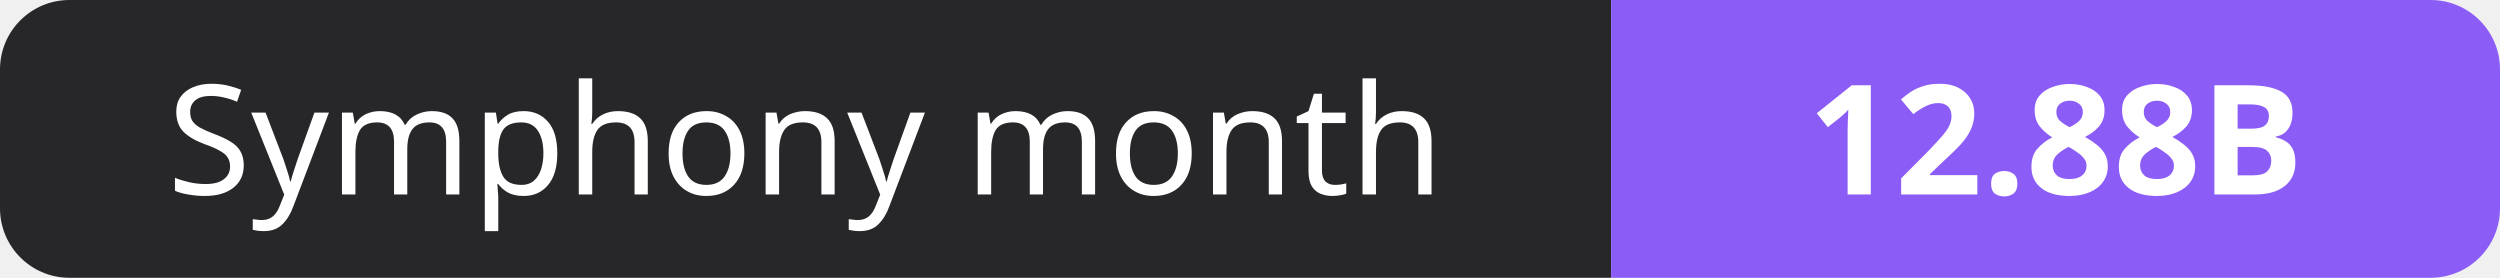
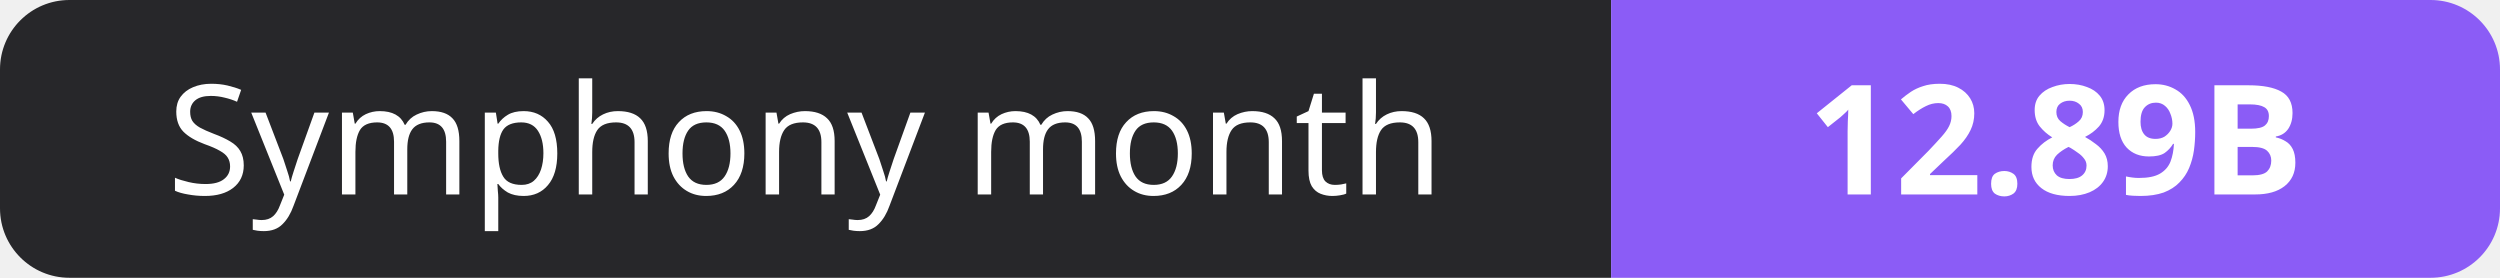
- <svg xmlns="http://www.w3.org/2000/svg" width="180" height="20" role="img" aria-label="Symphony month: 12.88B">
+ <svg xmlns="http://www.w3.org/2000/svg" width="180" height="20" role="img" aria-label="Symphony month: 12.89B">
  <clipPath id="r">
    <rect width="180" height="20" rx="5" fill="#fff" />
  </clipPath>
  <g clip-path="url(#r)">
    <rect width="116" height="20" fill="#27272a" />
    <rect x="116" width="64" height="20" fill="#8b5cf6" />
  </g>
  <g fill="#fff" text-anchor="middle" font-family="Verdana,Geneva,sans-serif" font-size="11">
    <text x="58.0" y="14">Symphony month</text>
-     <text x="148.0" y="14" font-weight="700">12.88B</text>
+     <text x="148.0" y="14" font-weight="700">12.89B</text>
  </g>
</svg>
